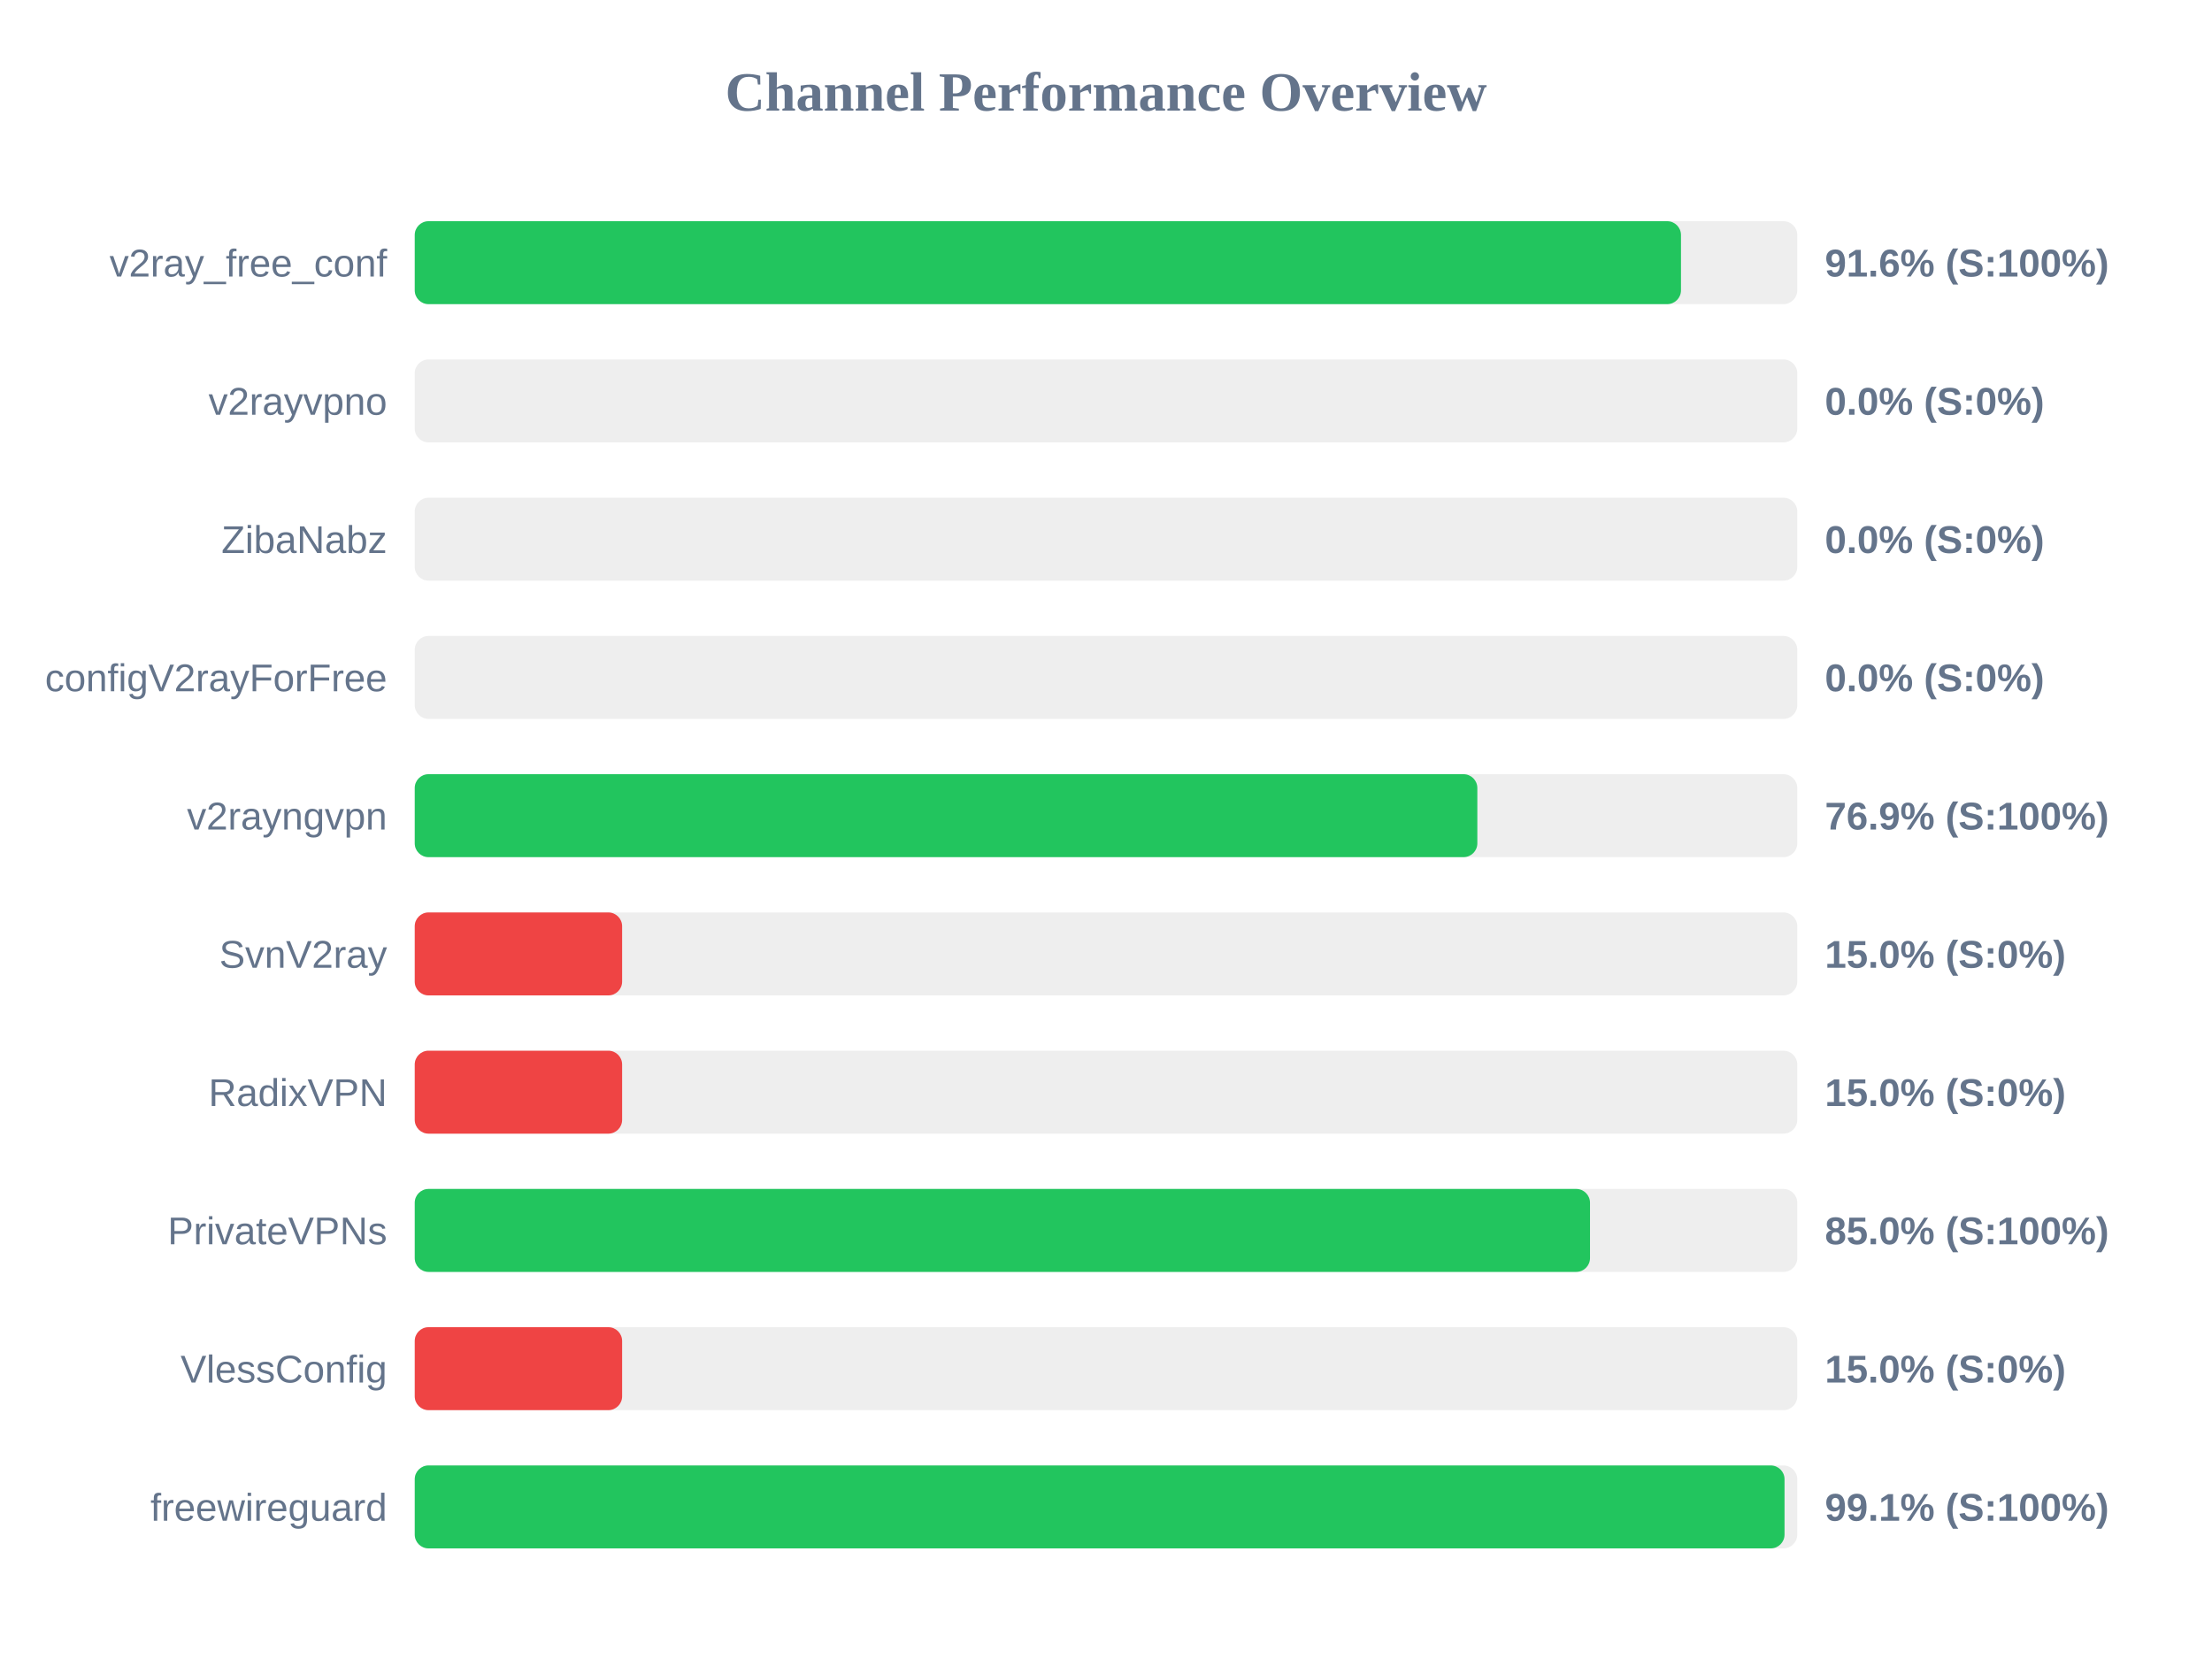
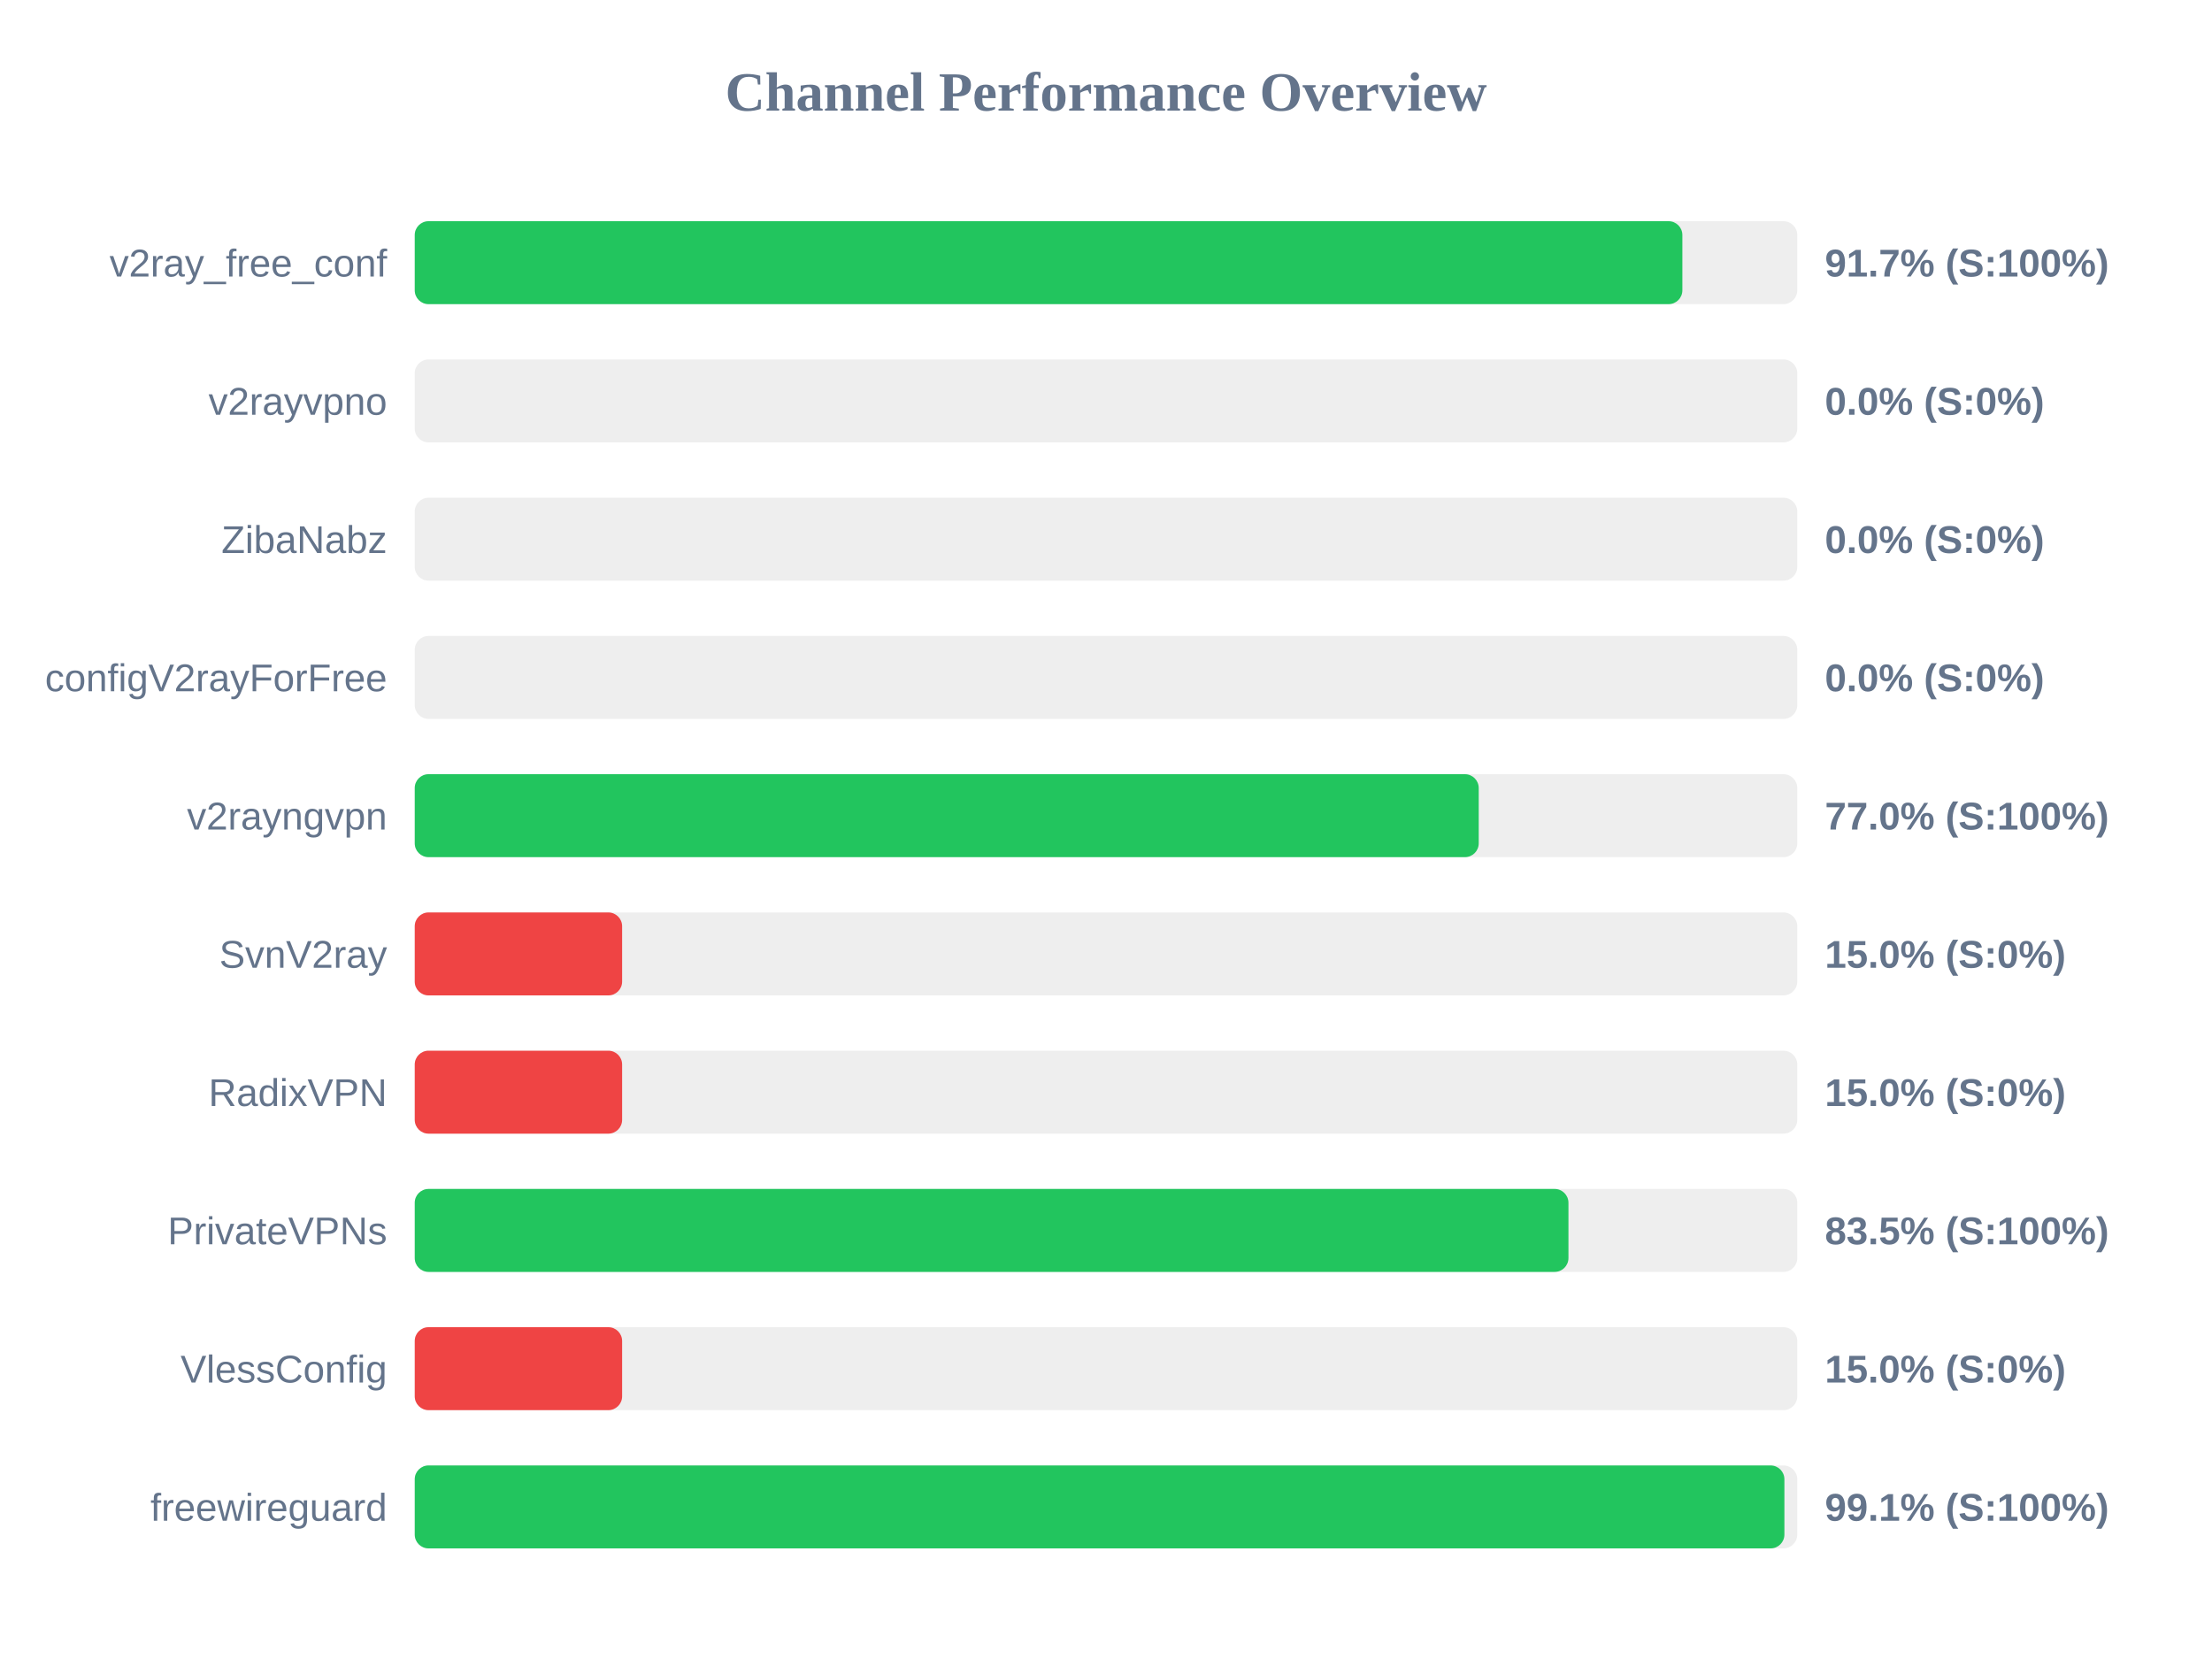
<svg xmlns="http://www.w3.org/2000/svg" width="800" height="600" version="1.1">
  <style>
        .row { font: 14px Arial; fill: #64748b; }
        .score { font: bold 14px Arial; fill: #64748b; }
    </style>
  <text x="400" y="40" text-anchor="middle" font-size="20px" font-weight="bold" fill="#64748b">Channel Performance Overview</text>
  <rect x="150" y="80" width="500" height="30" fill="#eee" rx="5" />
-   <rect x="150" y="80" width="457.95" height="30" fill="#22c55e" rx="5" />
+   <rect x="150" y="80" width="458.45" height="30" fill="#22c55e" rx="5" />
  <text x="140" y="100" text-anchor="end" class="row">v2ray_free_conf</text>
-   <text x="660" y="100" text-anchor="start" class="score">91.6% (S:100%)</text>
+   <text x="660" y="100" text-anchor="start" class="score">91.7% (S:100%)</text>
  <rect x="150" y="130" width="500" height="30" fill="#eee" rx="5" />
  <rect x="150" y="130" width="0.0" height="30" fill="#ef4444" rx="5" />
  <text x="140" y="150" text-anchor="end" class="row">v2rayvpno</text>
  <text x="660" y="150" text-anchor="start" class="score">0.0% (S:0%)</text>
  <rect x="150" y="180" width="500" height="30" fill="#eee" rx="5" />
  <rect x="150" y="180" width="0.0" height="30" fill="#ef4444" rx="5" />
  <text x="140" y="200" text-anchor="end" class="row">ZibaNabz</text>
  <text x="660" y="200" text-anchor="start" class="score">0.0% (S:0%)</text>
  <rect x="150" y="230" width="500" height="30" fill="#eee" rx="5" />
  <rect x="150" y="230" width="0.0" height="30" fill="#ef4444" rx="5" />
  <text x="140" y="250" text-anchor="end" class="row">configV2rayForFree</text>
  <text x="660" y="250" text-anchor="start" class="score">0.0% (S:0%)</text>
  <rect x="150" y="280" width="500" height="30" fill="#eee" rx="5" />
-   <rect x="150" y="280" width="384.3" height="30" fill="#22c55e" rx="5" />
+   <rect x="150" y="280" width="384.8" height="30" fill="#22c55e" rx="5" />
  <text x="140" y="300" text-anchor="end" class="row">v2rayngvpn</text>
-   <text x="660" y="300" text-anchor="start" class="score">76.9% (S:100%)</text>
+   <text x="660" y="300" text-anchor="start" class="score">77.0% (S:100%)</text>
  <rect x="150" y="330" width="500" height="30" fill="#eee" rx="5" />
  <rect x="150" y="330" width="75.0" height="30" fill="#ef4444" rx="5" />
  <text x="140" y="350" text-anchor="end" class="row">SvnV2ray</text>
  <text x="660" y="350" text-anchor="start" class="score">15.0% (S:0%)</text>
  <rect x="150" y="380" width="500" height="30" fill="#eee" rx="5" />
  <rect x="150" y="380" width="75.0" height="30" fill="#ef4444" rx="5" />
  <text x="140" y="400" text-anchor="end" class="row">RadixVPN</text>
  <text x="660" y="400" text-anchor="start" class="score">15.0% (S:0%)</text>
  <rect x="150" y="430" width="500" height="30" fill="#eee" rx="5" />
-   <rect x="150" y="430" width="425.05" height="30" fill="#22c55e" rx="5" />
+   <rect x="150" y="430" width="417.25" height="30" fill="#22c55e" rx="5" />
  <text x="140" y="450" text-anchor="end" class="row">PrivateVPNs</text>
-   <text x="660" y="450" text-anchor="start" class="score">85.0% (S:100%)</text>
+   <text x="660" y="450" text-anchor="start" class="score">83.5% (S:100%)</text>
  <rect x="150" y="480" width="500" height="30" fill="#eee" rx="5" />
  <rect x="150" y="480" width="75.0" height="30" fill="#ef4444" rx="5" />
  <text x="140" y="500" text-anchor="end" class="row">VlessConfig</text>
  <text x="660" y="500" text-anchor="start" class="score">15.0% (S:0%)</text>
  <rect x="150" y="530" width="500" height="30" fill="#eee" rx="5" />
-   <rect x="150" y="530" width="495.4" height="30" fill="#22c55e" rx="5" />
+   <rect x="150" y="530" width="495.35" height="30" fill="#22c55e" rx="5" />
  <text x="140" y="550" text-anchor="end" class="row">freewireguard</text>
  <text x="660" y="550" text-anchor="start" class="score">99.1% (S:100%)</text>
</svg>
